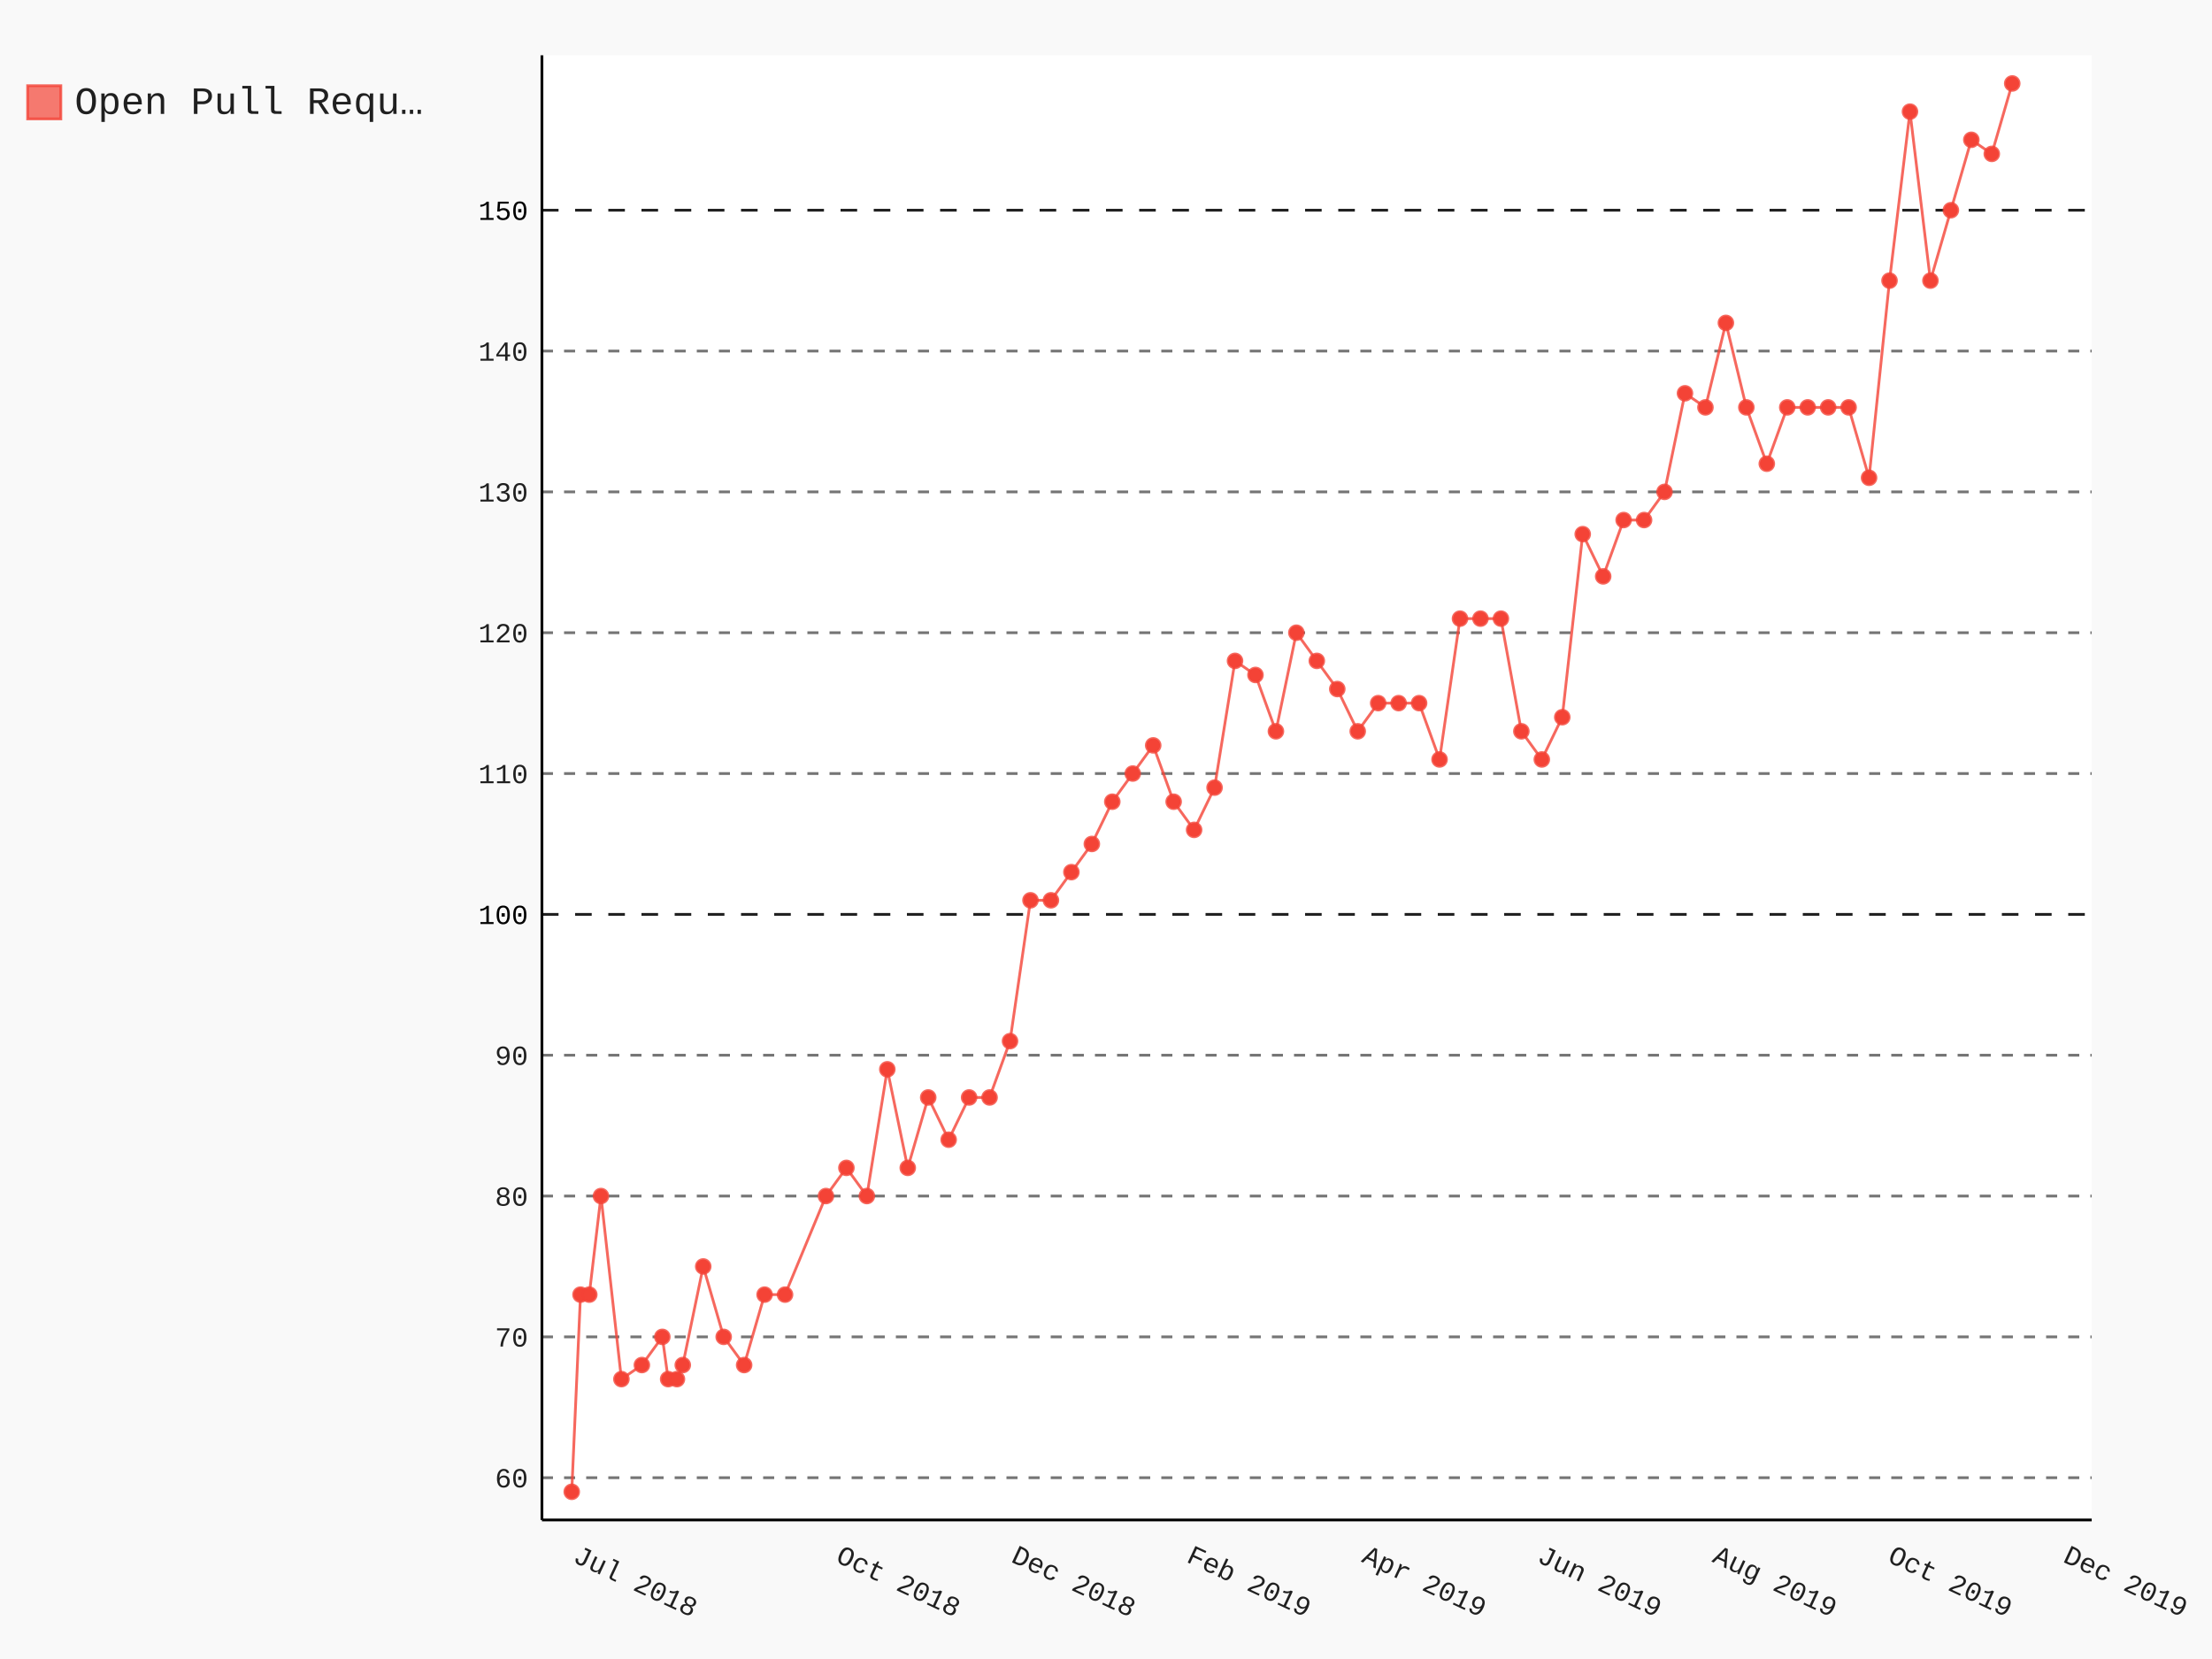
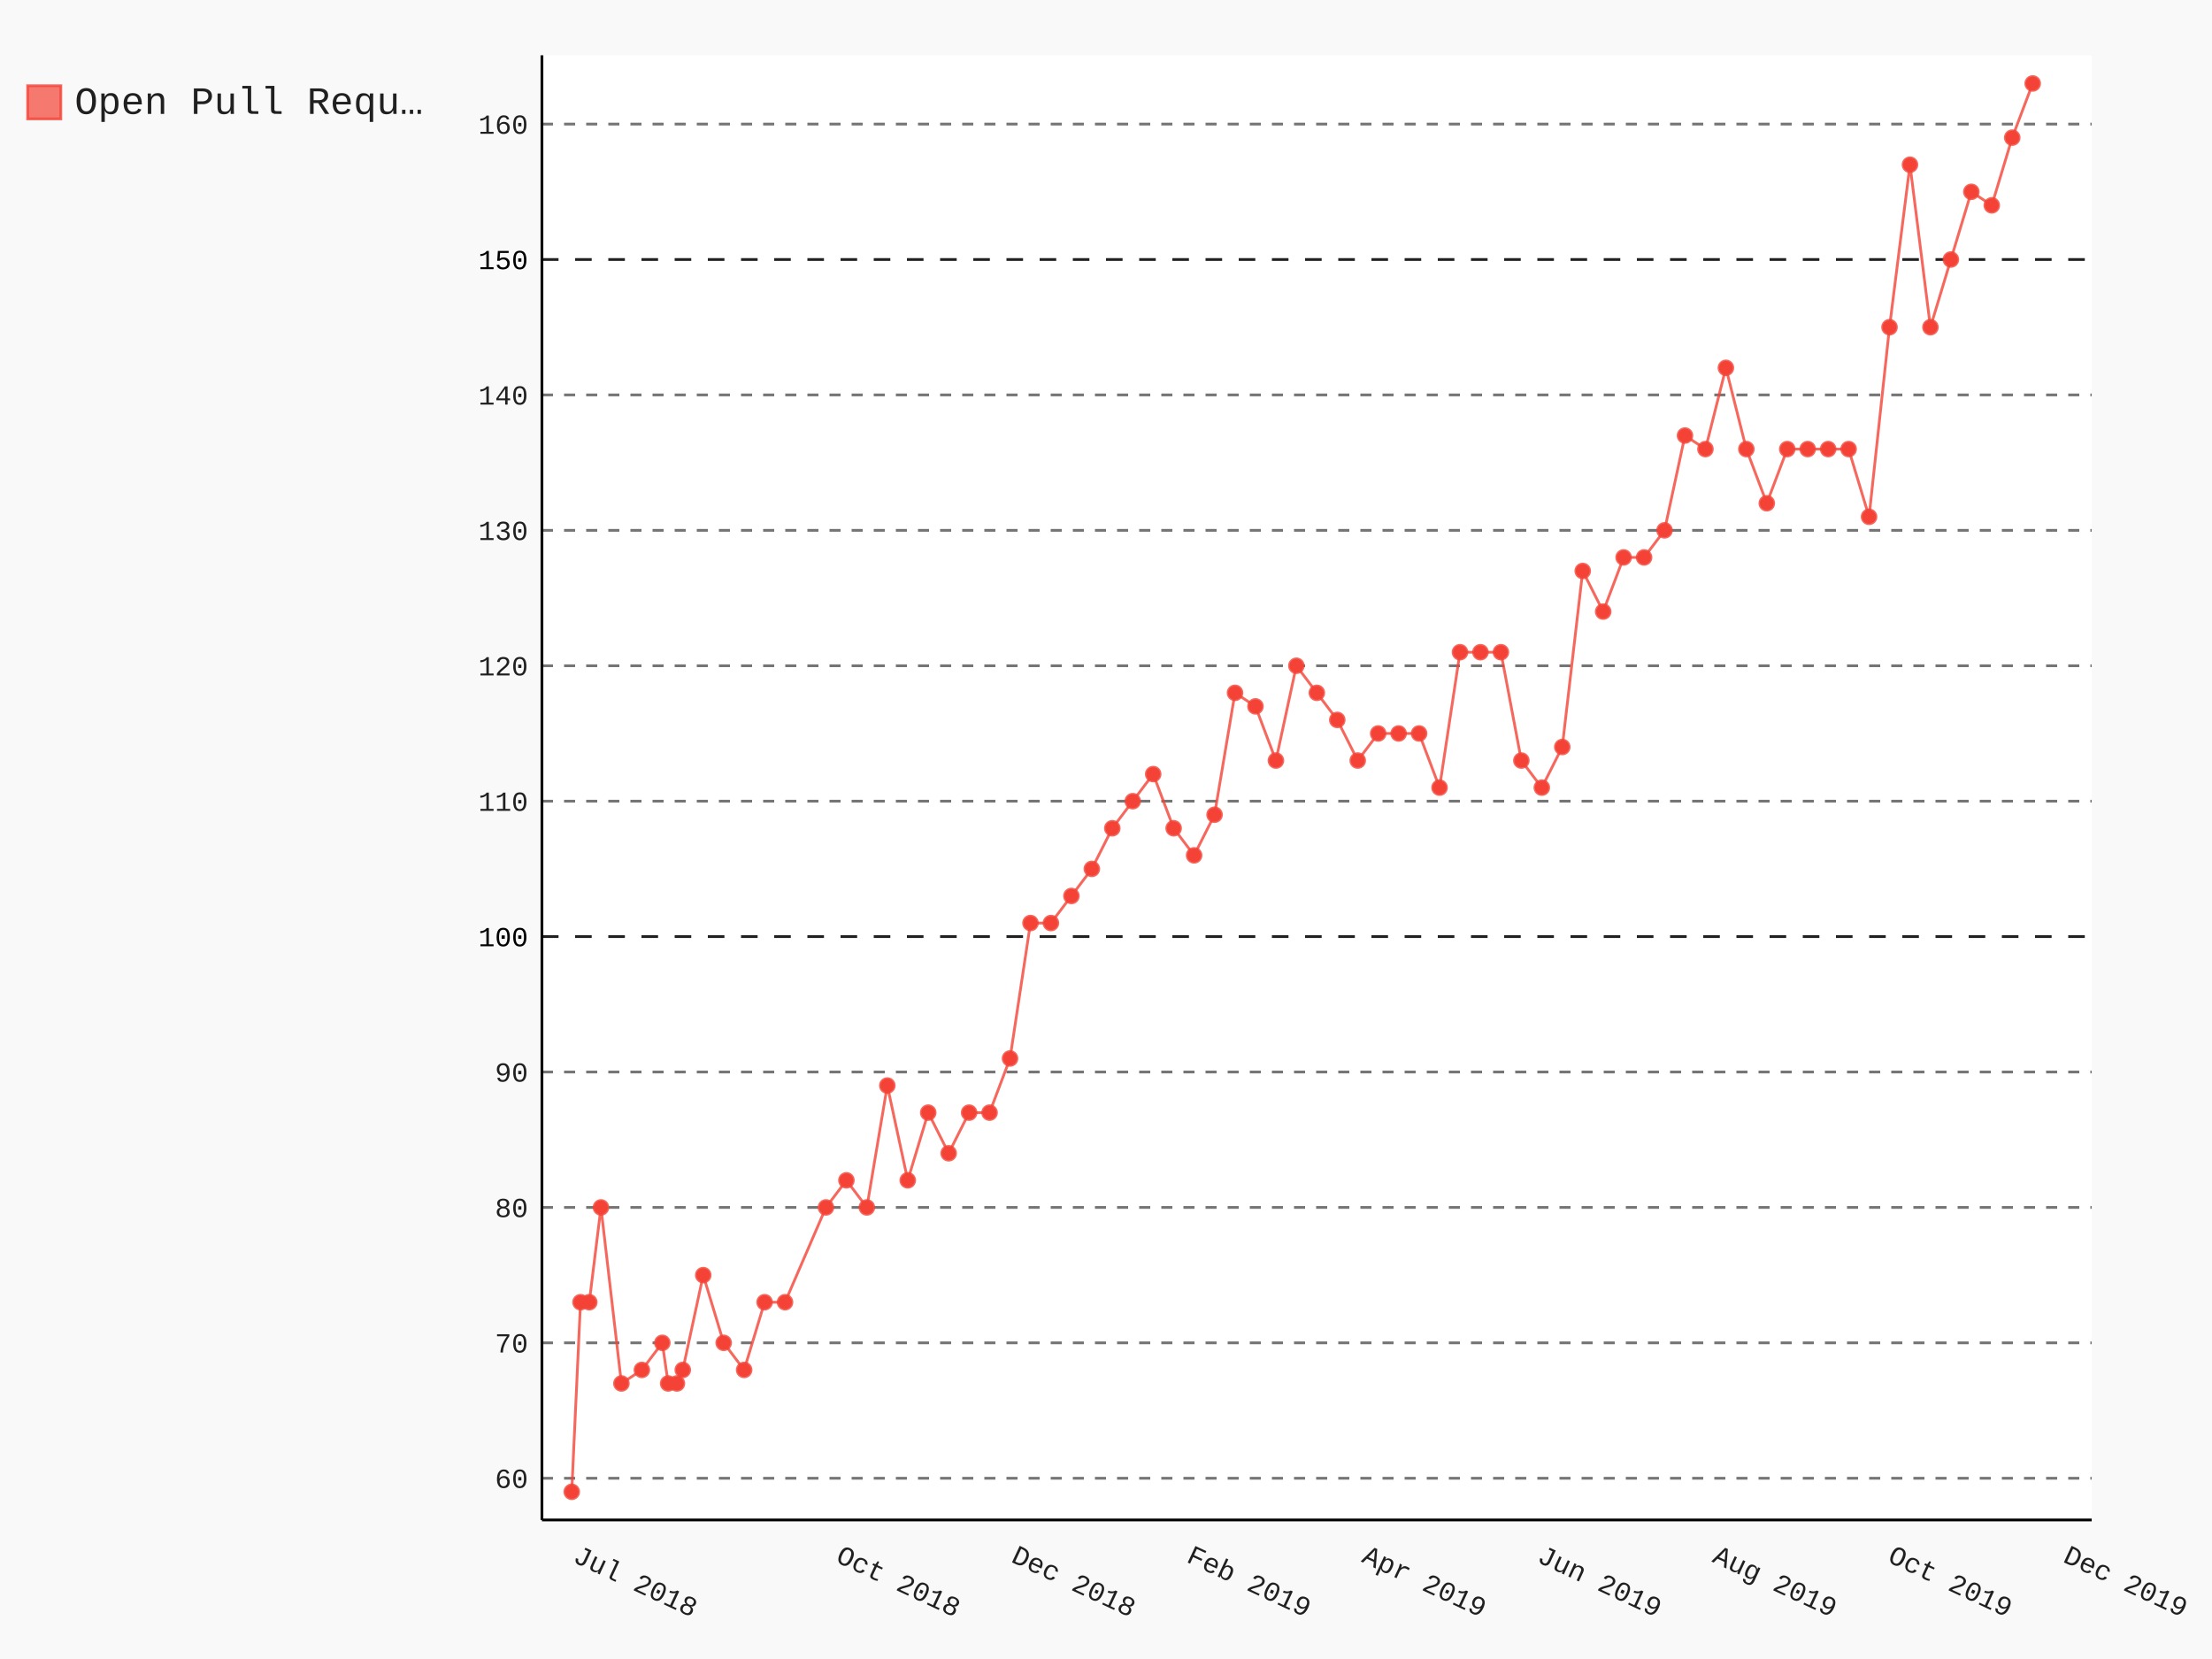
- <svg xmlns="http://www.w3.org/2000/svg" class="pygal-chart" id="chart-c6705ae2-5959-44db-aba3-87ab8fd8b4e7" viewBox="0 0 800 600">
+ <svg xmlns="http://www.w3.org/2000/svg" class="pygal-chart" id="chart-438baf63-edd7-48a7-9567-b67bbd4decd2" viewBox="0 0 800 600">
  <defs>
-     <style type="text/css">#chart-c6705ae2-5959-44db-aba3-87ab8fd8b4e7{-webkit-user-select:none;-webkit-font-smoothing:antialiased;font-family:Consolas,"Liberation Mono",Menlo,Courier,monospace}#chart-c6705ae2-5959-44db-aba3-87ab8fd8b4e7 .title{font-family:Consolas,"Liberation Mono",Menlo,Courier,monospace;font-size:16px}#chart-c6705ae2-5959-44db-aba3-87ab8fd8b4e7 .legends .legend text{font-family:Consolas,"Liberation Mono",Menlo,Courier,monospace;font-size:14px}#chart-c6705ae2-5959-44db-aba3-87ab8fd8b4e7 .axis text{font-family:Consolas,"Liberation Mono",Menlo,Courier,monospace;font-size:10px}#chart-c6705ae2-5959-44db-aba3-87ab8fd8b4e7 .axis text.major{font-family:Consolas,"Liberation Mono",Menlo,Courier,monospace;font-size:10px}#chart-c6705ae2-5959-44db-aba3-87ab8fd8b4e7 .text-overlay text.value{font-family:Consolas,"Liberation Mono",Menlo,Courier,monospace;font-size:16px}#chart-c6705ae2-5959-44db-aba3-87ab8fd8b4e7 .text-overlay text.label{font-family:Consolas,"Liberation Mono",Menlo,Courier,monospace;font-size:10px}#chart-c6705ae2-5959-44db-aba3-87ab8fd8b4e7 .tooltip{font-family:Consolas,"Liberation Mono",Menlo,Courier,monospace;font-size:14px}#chart-c6705ae2-5959-44db-aba3-87ab8fd8b4e7 text.no_data{font-family:Consolas,"Liberation Mono",Menlo,Courier,monospace;font-size:64px}
- #chart-c6705ae2-5959-44db-aba3-87ab8fd8b4e7{background-color:rgba(249,249,249,1)}#chart-c6705ae2-5959-44db-aba3-87ab8fd8b4e7 path,#chart-c6705ae2-5959-44db-aba3-87ab8fd8b4e7 line,#chart-c6705ae2-5959-44db-aba3-87ab8fd8b4e7 rect,#chart-c6705ae2-5959-44db-aba3-87ab8fd8b4e7 circle{-webkit-transition:150ms;-moz-transition:150ms;transition:150ms}#chart-c6705ae2-5959-44db-aba3-87ab8fd8b4e7 .graph &gt; .background{fill:rgba(249,249,249,1)}#chart-c6705ae2-5959-44db-aba3-87ab8fd8b4e7 .plot &gt; .background{fill:rgba(255,255,255,1)}#chart-c6705ae2-5959-44db-aba3-87ab8fd8b4e7 .graph{fill:rgba(0,0,0,.87)}#chart-c6705ae2-5959-44db-aba3-87ab8fd8b4e7 text.no_data{fill:rgba(0,0,0,1)}#chart-c6705ae2-5959-44db-aba3-87ab8fd8b4e7 .title{fill:rgba(0,0,0,1)}#chart-c6705ae2-5959-44db-aba3-87ab8fd8b4e7 .legends .legend text{fill:rgba(0,0,0,.87)}#chart-c6705ae2-5959-44db-aba3-87ab8fd8b4e7 .legends .legend:hover text{fill:rgba(0,0,0,1)}#chart-c6705ae2-5959-44db-aba3-87ab8fd8b4e7 .axis .line{stroke:rgba(0,0,0,1)}#chart-c6705ae2-5959-44db-aba3-87ab8fd8b4e7 .axis .guide.line{stroke:rgba(0,0,0,.54)}#chart-c6705ae2-5959-44db-aba3-87ab8fd8b4e7 .axis .major.line{stroke:rgba(0,0,0,.87)}#chart-c6705ae2-5959-44db-aba3-87ab8fd8b4e7 .axis text.major{fill:rgba(0,0,0,1)}#chart-c6705ae2-5959-44db-aba3-87ab8fd8b4e7 .axis.y .guides:hover .guide.line,#chart-c6705ae2-5959-44db-aba3-87ab8fd8b4e7 .line-graph .axis.x .guides:hover .guide.line,#chart-c6705ae2-5959-44db-aba3-87ab8fd8b4e7 .stackedline-graph .axis.x .guides:hover .guide.line,#chart-c6705ae2-5959-44db-aba3-87ab8fd8b4e7 .xy-graph .axis.x .guides:hover .guide.line{stroke:rgba(0,0,0,1)}#chart-c6705ae2-5959-44db-aba3-87ab8fd8b4e7 .axis .guides:hover text{fill:rgba(0,0,0,1)}#chart-c6705ae2-5959-44db-aba3-87ab8fd8b4e7 .reactive{fill-opacity:.7;stroke-opacity:.8}#chart-c6705ae2-5959-44db-aba3-87ab8fd8b4e7 .ci{stroke:rgba(0,0,0,.87)}#chart-c6705ae2-5959-44db-aba3-87ab8fd8b4e7 .reactive.active,#chart-c6705ae2-5959-44db-aba3-87ab8fd8b4e7 .active .reactive{fill-opacity:.8;stroke-opacity:.9;stroke-width:4}#chart-c6705ae2-5959-44db-aba3-87ab8fd8b4e7 .ci .reactive.active{stroke-width:1.5}#chart-c6705ae2-5959-44db-aba3-87ab8fd8b4e7 .series text{fill:rgba(0,0,0,1)}#chart-c6705ae2-5959-44db-aba3-87ab8fd8b4e7 .tooltip rect{fill:rgba(255,255,255,1);stroke:rgba(0,0,0,1);-webkit-transition:opacity 150ms;-moz-transition:opacity 150ms;transition:opacity 150ms}#chart-c6705ae2-5959-44db-aba3-87ab8fd8b4e7 .tooltip .label{fill:rgba(0,0,0,.87)}#chart-c6705ae2-5959-44db-aba3-87ab8fd8b4e7 .tooltip .label{fill:rgba(0,0,0,.87)}#chart-c6705ae2-5959-44db-aba3-87ab8fd8b4e7 .tooltip .legend{font-size:.8em;fill:rgba(0,0,0,.54)}#chart-c6705ae2-5959-44db-aba3-87ab8fd8b4e7 .tooltip .x_label{font-size:.6em;fill:rgba(0,0,0,1)}#chart-c6705ae2-5959-44db-aba3-87ab8fd8b4e7 .tooltip .xlink{font-size:.5em;text-decoration:underline}#chart-c6705ae2-5959-44db-aba3-87ab8fd8b4e7 .tooltip .value{font-size:1.5em}#chart-c6705ae2-5959-44db-aba3-87ab8fd8b4e7 .bound{font-size:.5em}#chart-c6705ae2-5959-44db-aba3-87ab8fd8b4e7 .max-value{font-size:.75em;fill:rgba(0,0,0,.54)}#chart-c6705ae2-5959-44db-aba3-87ab8fd8b4e7 .map-element{fill:rgba(255,255,255,1);stroke:rgba(0,0,0,.54) !important}#chart-c6705ae2-5959-44db-aba3-87ab8fd8b4e7 .map-element .reactive{fill-opacity:inherit;stroke-opacity:inherit}#chart-c6705ae2-5959-44db-aba3-87ab8fd8b4e7 .color-0,#chart-c6705ae2-5959-44db-aba3-87ab8fd8b4e7 .color-0 a:visited{stroke:#F44336;fill:#F44336}#chart-c6705ae2-5959-44db-aba3-87ab8fd8b4e7 .text-overlay .color-0 text{fill:black}
- #chart-c6705ae2-5959-44db-aba3-87ab8fd8b4e7 text.no_data{text-anchor:middle}#chart-c6705ae2-5959-44db-aba3-87ab8fd8b4e7 .guide.line{fill:none}#chart-c6705ae2-5959-44db-aba3-87ab8fd8b4e7 .centered{text-anchor:middle}#chart-c6705ae2-5959-44db-aba3-87ab8fd8b4e7 .title{text-anchor:middle}#chart-c6705ae2-5959-44db-aba3-87ab8fd8b4e7 .legends .legend text{fill-opacity:1}#chart-c6705ae2-5959-44db-aba3-87ab8fd8b4e7 .axis.x text{text-anchor:middle}#chart-c6705ae2-5959-44db-aba3-87ab8fd8b4e7 .axis.x:not(.web) text[transform]{text-anchor:start}#chart-c6705ae2-5959-44db-aba3-87ab8fd8b4e7 .axis.x:not(.web) text[transform].backwards{text-anchor:end}#chart-c6705ae2-5959-44db-aba3-87ab8fd8b4e7 .axis.y text{text-anchor:end}#chart-c6705ae2-5959-44db-aba3-87ab8fd8b4e7 .axis.y text[transform].backwards{text-anchor:start}#chart-c6705ae2-5959-44db-aba3-87ab8fd8b4e7 .axis.y2 text{text-anchor:start}#chart-c6705ae2-5959-44db-aba3-87ab8fd8b4e7 .axis.y2 text[transform].backwards{text-anchor:end}#chart-c6705ae2-5959-44db-aba3-87ab8fd8b4e7 .axis .guide.line{stroke-dasharray:4,4}#chart-c6705ae2-5959-44db-aba3-87ab8fd8b4e7 .axis .major.guide.line{stroke-dasharray:6,6}#chart-c6705ae2-5959-44db-aba3-87ab8fd8b4e7 .horizontal .axis.y .guide.line,#chart-c6705ae2-5959-44db-aba3-87ab8fd8b4e7 .horizontal .axis.y2 .guide.line,#chart-c6705ae2-5959-44db-aba3-87ab8fd8b4e7 .vertical .axis.x .guide.line{opacity:0}#chart-c6705ae2-5959-44db-aba3-87ab8fd8b4e7 .horizontal .axis.always_show .guide.line,#chart-c6705ae2-5959-44db-aba3-87ab8fd8b4e7 .vertical .axis.always_show .guide.line{opacity:1 !important}#chart-c6705ae2-5959-44db-aba3-87ab8fd8b4e7 .axis.y .guides:hover .guide.line,#chart-c6705ae2-5959-44db-aba3-87ab8fd8b4e7 .axis.y2 .guides:hover .guide.line,#chart-c6705ae2-5959-44db-aba3-87ab8fd8b4e7 .axis.x .guides:hover .guide.line{opacity:1}#chart-c6705ae2-5959-44db-aba3-87ab8fd8b4e7 .axis .guides:hover text{opacity:1}#chart-c6705ae2-5959-44db-aba3-87ab8fd8b4e7 .nofill{fill:none}#chart-c6705ae2-5959-44db-aba3-87ab8fd8b4e7 .subtle-fill{fill-opacity:.2}#chart-c6705ae2-5959-44db-aba3-87ab8fd8b4e7 .dot{stroke-width:1px;fill-opacity:1}#chart-c6705ae2-5959-44db-aba3-87ab8fd8b4e7 .dot.active{stroke-width:5px}#chart-c6705ae2-5959-44db-aba3-87ab8fd8b4e7 .dot.negative{fill:transparent}#chart-c6705ae2-5959-44db-aba3-87ab8fd8b4e7 text,#chart-c6705ae2-5959-44db-aba3-87ab8fd8b4e7 tspan{stroke:none !important}#chart-c6705ae2-5959-44db-aba3-87ab8fd8b4e7 .series text.active{opacity:1}#chart-c6705ae2-5959-44db-aba3-87ab8fd8b4e7 .tooltip rect{fill-opacity:.95;stroke-width:.5}#chart-c6705ae2-5959-44db-aba3-87ab8fd8b4e7 .tooltip text{fill-opacity:1}#chart-c6705ae2-5959-44db-aba3-87ab8fd8b4e7 .showable{visibility:hidden}#chart-c6705ae2-5959-44db-aba3-87ab8fd8b4e7 .showable.shown{visibility:visible}#chart-c6705ae2-5959-44db-aba3-87ab8fd8b4e7 .gauge-background{fill:rgba(229,229,229,1);stroke:none}#chart-c6705ae2-5959-44db-aba3-87ab8fd8b4e7 .bg-lines{stroke:rgba(249,249,249,1);stroke-width:2px}</style>
+     <style type="text/css">#chart-438baf63-edd7-48a7-9567-b67bbd4decd2{-webkit-user-select:none;-webkit-font-smoothing:antialiased;font-family:Consolas,"Liberation Mono",Menlo,Courier,monospace}#chart-438baf63-edd7-48a7-9567-b67bbd4decd2 .title{font-family:Consolas,"Liberation Mono",Menlo,Courier,monospace;font-size:16px}#chart-438baf63-edd7-48a7-9567-b67bbd4decd2 .legends .legend text{font-family:Consolas,"Liberation Mono",Menlo,Courier,monospace;font-size:14px}#chart-438baf63-edd7-48a7-9567-b67bbd4decd2 .axis text{font-family:Consolas,"Liberation Mono",Menlo,Courier,monospace;font-size:10px}#chart-438baf63-edd7-48a7-9567-b67bbd4decd2 .axis text.major{font-family:Consolas,"Liberation Mono",Menlo,Courier,monospace;font-size:10px}#chart-438baf63-edd7-48a7-9567-b67bbd4decd2 .text-overlay text.value{font-family:Consolas,"Liberation Mono",Menlo,Courier,monospace;font-size:16px}#chart-438baf63-edd7-48a7-9567-b67bbd4decd2 .text-overlay text.label{font-family:Consolas,"Liberation Mono",Menlo,Courier,monospace;font-size:10px}#chart-438baf63-edd7-48a7-9567-b67bbd4decd2 .tooltip{font-family:Consolas,"Liberation Mono",Menlo,Courier,monospace;font-size:14px}#chart-438baf63-edd7-48a7-9567-b67bbd4decd2 text.no_data{font-family:Consolas,"Liberation Mono",Menlo,Courier,monospace;font-size:64px}
+ #chart-438baf63-edd7-48a7-9567-b67bbd4decd2{background-color:rgba(249,249,249,1)}#chart-438baf63-edd7-48a7-9567-b67bbd4decd2 path,#chart-438baf63-edd7-48a7-9567-b67bbd4decd2 line,#chart-438baf63-edd7-48a7-9567-b67bbd4decd2 rect,#chart-438baf63-edd7-48a7-9567-b67bbd4decd2 circle{-webkit-transition:150ms;-moz-transition:150ms;transition:150ms}#chart-438baf63-edd7-48a7-9567-b67bbd4decd2 .graph &gt; .background{fill:rgba(249,249,249,1)}#chart-438baf63-edd7-48a7-9567-b67bbd4decd2 .plot &gt; .background{fill:rgba(255,255,255,1)}#chart-438baf63-edd7-48a7-9567-b67bbd4decd2 .graph{fill:rgba(0,0,0,.87)}#chart-438baf63-edd7-48a7-9567-b67bbd4decd2 text.no_data{fill:rgba(0,0,0,1)}#chart-438baf63-edd7-48a7-9567-b67bbd4decd2 .title{fill:rgba(0,0,0,1)}#chart-438baf63-edd7-48a7-9567-b67bbd4decd2 .legends .legend text{fill:rgba(0,0,0,.87)}#chart-438baf63-edd7-48a7-9567-b67bbd4decd2 .legends .legend:hover text{fill:rgba(0,0,0,1)}#chart-438baf63-edd7-48a7-9567-b67bbd4decd2 .axis .line{stroke:rgba(0,0,0,1)}#chart-438baf63-edd7-48a7-9567-b67bbd4decd2 .axis .guide.line{stroke:rgba(0,0,0,.54)}#chart-438baf63-edd7-48a7-9567-b67bbd4decd2 .axis .major.line{stroke:rgba(0,0,0,.87)}#chart-438baf63-edd7-48a7-9567-b67bbd4decd2 .axis text.major{fill:rgba(0,0,0,1)}#chart-438baf63-edd7-48a7-9567-b67bbd4decd2 .axis.y .guides:hover .guide.line,#chart-438baf63-edd7-48a7-9567-b67bbd4decd2 .line-graph .axis.x .guides:hover .guide.line,#chart-438baf63-edd7-48a7-9567-b67bbd4decd2 .stackedline-graph .axis.x .guides:hover .guide.line,#chart-438baf63-edd7-48a7-9567-b67bbd4decd2 .xy-graph .axis.x .guides:hover .guide.line{stroke:rgba(0,0,0,1)}#chart-438baf63-edd7-48a7-9567-b67bbd4decd2 .axis .guides:hover text{fill:rgba(0,0,0,1)}#chart-438baf63-edd7-48a7-9567-b67bbd4decd2 .reactive{fill-opacity:.7;stroke-opacity:.8}#chart-438baf63-edd7-48a7-9567-b67bbd4decd2 .ci{stroke:rgba(0,0,0,.87)}#chart-438baf63-edd7-48a7-9567-b67bbd4decd2 .reactive.active,#chart-438baf63-edd7-48a7-9567-b67bbd4decd2 .active .reactive{fill-opacity:.8;stroke-opacity:.9;stroke-width:4}#chart-438baf63-edd7-48a7-9567-b67bbd4decd2 .ci .reactive.active{stroke-width:1.5}#chart-438baf63-edd7-48a7-9567-b67bbd4decd2 .series text{fill:rgba(0,0,0,1)}#chart-438baf63-edd7-48a7-9567-b67bbd4decd2 .tooltip rect{fill:rgba(255,255,255,1);stroke:rgba(0,0,0,1);-webkit-transition:opacity 150ms;-moz-transition:opacity 150ms;transition:opacity 150ms}#chart-438baf63-edd7-48a7-9567-b67bbd4decd2 .tooltip .label{fill:rgba(0,0,0,.87)}#chart-438baf63-edd7-48a7-9567-b67bbd4decd2 .tooltip .label{fill:rgba(0,0,0,.87)}#chart-438baf63-edd7-48a7-9567-b67bbd4decd2 .tooltip .legend{font-size:.8em;fill:rgba(0,0,0,.54)}#chart-438baf63-edd7-48a7-9567-b67bbd4decd2 .tooltip .x_label{font-size:.6em;fill:rgba(0,0,0,1)}#chart-438baf63-edd7-48a7-9567-b67bbd4decd2 .tooltip .xlink{font-size:.5em;text-decoration:underline}#chart-438baf63-edd7-48a7-9567-b67bbd4decd2 .tooltip .value{font-size:1.5em}#chart-438baf63-edd7-48a7-9567-b67bbd4decd2 .bound{font-size:.5em}#chart-438baf63-edd7-48a7-9567-b67bbd4decd2 .max-value{font-size:.75em;fill:rgba(0,0,0,.54)}#chart-438baf63-edd7-48a7-9567-b67bbd4decd2 .map-element{fill:rgba(255,255,255,1);stroke:rgba(0,0,0,.54) !important}#chart-438baf63-edd7-48a7-9567-b67bbd4decd2 .map-element .reactive{fill-opacity:inherit;stroke-opacity:inherit}#chart-438baf63-edd7-48a7-9567-b67bbd4decd2 .color-0,#chart-438baf63-edd7-48a7-9567-b67bbd4decd2 .color-0 a:visited{stroke:#F44336;fill:#F44336}#chart-438baf63-edd7-48a7-9567-b67bbd4decd2 .text-overlay .color-0 text{fill:black}
+ #chart-438baf63-edd7-48a7-9567-b67bbd4decd2 text.no_data{text-anchor:middle}#chart-438baf63-edd7-48a7-9567-b67bbd4decd2 .guide.line{fill:none}#chart-438baf63-edd7-48a7-9567-b67bbd4decd2 .centered{text-anchor:middle}#chart-438baf63-edd7-48a7-9567-b67bbd4decd2 .title{text-anchor:middle}#chart-438baf63-edd7-48a7-9567-b67bbd4decd2 .legends .legend text{fill-opacity:1}#chart-438baf63-edd7-48a7-9567-b67bbd4decd2 .axis.x text{text-anchor:middle}#chart-438baf63-edd7-48a7-9567-b67bbd4decd2 .axis.x:not(.web) text[transform]{text-anchor:start}#chart-438baf63-edd7-48a7-9567-b67bbd4decd2 .axis.x:not(.web) text[transform].backwards{text-anchor:end}#chart-438baf63-edd7-48a7-9567-b67bbd4decd2 .axis.y text{text-anchor:end}#chart-438baf63-edd7-48a7-9567-b67bbd4decd2 .axis.y text[transform].backwards{text-anchor:start}#chart-438baf63-edd7-48a7-9567-b67bbd4decd2 .axis.y2 text{text-anchor:start}#chart-438baf63-edd7-48a7-9567-b67bbd4decd2 .axis.y2 text[transform].backwards{text-anchor:end}#chart-438baf63-edd7-48a7-9567-b67bbd4decd2 .axis .guide.line{stroke-dasharray:4,4}#chart-438baf63-edd7-48a7-9567-b67bbd4decd2 .axis .major.guide.line{stroke-dasharray:6,6}#chart-438baf63-edd7-48a7-9567-b67bbd4decd2 .horizontal .axis.y .guide.line,#chart-438baf63-edd7-48a7-9567-b67bbd4decd2 .horizontal .axis.y2 .guide.line,#chart-438baf63-edd7-48a7-9567-b67bbd4decd2 .vertical .axis.x .guide.line{opacity:0}#chart-438baf63-edd7-48a7-9567-b67bbd4decd2 .horizontal .axis.always_show .guide.line,#chart-438baf63-edd7-48a7-9567-b67bbd4decd2 .vertical .axis.always_show .guide.line{opacity:1 !important}#chart-438baf63-edd7-48a7-9567-b67bbd4decd2 .axis.y .guides:hover .guide.line,#chart-438baf63-edd7-48a7-9567-b67bbd4decd2 .axis.y2 .guides:hover .guide.line,#chart-438baf63-edd7-48a7-9567-b67bbd4decd2 .axis.x .guides:hover .guide.line{opacity:1}#chart-438baf63-edd7-48a7-9567-b67bbd4decd2 .axis .guides:hover text{opacity:1}#chart-438baf63-edd7-48a7-9567-b67bbd4decd2 .nofill{fill:none}#chart-438baf63-edd7-48a7-9567-b67bbd4decd2 .subtle-fill{fill-opacity:.2}#chart-438baf63-edd7-48a7-9567-b67bbd4decd2 .dot{stroke-width:1px;fill-opacity:1}#chart-438baf63-edd7-48a7-9567-b67bbd4decd2 .dot.active{stroke-width:5px}#chart-438baf63-edd7-48a7-9567-b67bbd4decd2 .dot.negative{fill:transparent}#chart-438baf63-edd7-48a7-9567-b67bbd4decd2 text,#chart-438baf63-edd7-48a7-9567-b67bbd4decd2 tspan{stroke:none !important}#chart-438baf63-edd7-48a7-9567-b67bbd4decd2 .series text.active{opacity:1}#chart-438baf63-edd7-48a7-9567-b67bbd4decd2 .tooltip rect{fill-opacity:.95;stroke-width:.5}#chart-438baf63-edd7-48a7-9567-b67bbd4decd2 .tooltip text{fill-opacity:1}#chart-438baf63-edd7-48a7-9567-b67bbd4decd2 .showable{visibility:hidden}#chart-438baf63-edd7-48a7-9567-b67bbd4decd2 .showable.shown{visibility:visible}#chart-438baf63-edd7-48a7-9567-b67bbd4decd2 .gauge-background{fill:rgba(229,229,229,1);stroke:none}#chart-438baf63-edd7-48a7-9567-b67bbd4decd2 .bg-lines{stroke:rgba(249,249,249,1);stroke-width:2px}</style>
  </defs>
  <g class="graph datetimeline-graph vertical">
    <rect class="background" height="600" width="800" x="0" y="0" />
    <g class="plot" transform="translate(196, 20)">
      <rect class="background" height="529.714" width="560.497" x="0" y="0" />
      <g class="axis y always_show">
        <path class="line" d="M0 529.714 h560.497" />
        <g class="guides">
-           <path class="guide line" d="M0 514.434 h560.497" />
-           <text class="" x="-5" y="517.934">60</text>
-         </g>
-         <g class="guides">
-           <path class="guide line" d="M0 463.5 h560.497" />
-           <text class="" x="-5" y="467">70</text>
-         </g>
-         <g class="guides">
-           <path class="guide line" d="M0 412.566 h560.497" />
-           <text class="" x="-5" y="416.066">80</text>
-         </g>
-         <g class="guides">
-           <path class="guide line" d="M0 361.632 h560.497" />
-           <text class="" x="-5" y="365.132">90</text>
-         </g>
-         <g class="guides">
-           <path class="major guide line" d="M0 310.698 h560.497" />
-           <text class="major" x="-5" y="314.198">100</text>
-         </g>
-         <g class="guides">
-           <path class="guide line" d="M0 259.764 h560.497" />
-           <text class="" x="-5" y="263.264">110</text>
-         </g>
-         <g class="guides">
-           <path class="guide line" d="M0 208.83 h560.497" />
-           <text class="" x="-5" y="212.33">120</text>
-         </g>
-         <g class="guides">
-           <path class="guide line" d="M0 157.896 h560.497" />
-           <text class="" x="-5" y="161.396">130</text>
-         </g>
-         <g class="guides">
-           <path class="guide line" d="M0 106.962 h560.497" />
-           <text class="" x="-5" y="110.462">140</text>
-         </g>
-         <g class="guides">
-           <path class="major guide line" d="M0 56.027 h560.497" />
-           <text class="major" x="-5" y="59.527">150</text>
+           <path class="guide line" d="M0 514.63 h560.497" />
+           <text class="" x="-5" y="518.13">60</text>
+         </g>
+         <g class="guides">
+           <path class="guide line" d="M0 465.655 h560.497" />
+           <text class="" x="-5" y="469.155">70</text>
+         </g>
+         <g class="guides">
+           <path class="guide line" d="M0 416.68 h560.497" />
+           <text class="" x="-5" y="420.18">80</text>
+         </g>
+         <g class="guides">
+           <path class="guide line" d="M0 367.705 h560.497" />
+           <text class="" x="-5" y="371.205">90</text>
+         </g>
+         <g class="guides">
+           <path class="major guide line" d="M0 318.73 h560.497" />
+           <text class="major" x="-5" y="322.23">100</text>
+         </g>
+         <g class="guides">
+           <path class="guide line" d="M0 269.755 h560.497" />
+           <text class="" x="-5" y="273.255">110</text>
+         </g>
+         <g class="guides">
+           <path class="guide line" d="M0 220.78 h560.497" />
+           <text class="" x="-5" y="224.28">120</text>
+         </g>
+         <g class="guides">
+           <path class="guide line" d="M0 171.805 h560.497" />
+           <text class="" x="-5" y="175.305">130</text>
+         </g>
+         <g class="guides">
+           <path class="guide line" d="M0 122.829 h560.497" />
+           <text class="" x="-5" y="126.329">140</text>
+         </g>
+         <g class="guides">
+           <path class="major guide line" d="M0 73.854 h560.497" />
+           <text class="major" x="-5" y="77.354">150</text>
+         </g>
+         <g class="guides">
+           <path class="guide line" d="M0 24.879 h560.497" />
+           <text class="" x="-5" y="28.379">160</text>
        </g>
      </g>
      <g class="axis x">
        <path class="line" d="M0 0 v529.714" />
        <g class="guides">
          <path class="guide line" d="M10.779 0 v529.714" />
          <text class="" transform="rotate(25 10.77879 544.7143)" x="10.779" y="544.714">Jul 2018</text>
        </g>
        <g class="guides">
          <path class="guide line" d="M105.886 0 v529.714" />
          <text class="" transform="rotate(25 105.8858 544.7143)" x="105.886" y="544.714">Oct 2018</text>
        </g>
        <g class="guides">
          <path class="guide line" d="M169.29 0 v529.714" />
          <text class="" transform="rotate(25 169.2905 544.7143)" x="169.29" y="544.714">Dec 2018</text>
        </g>
        <g class="guides">
          <path class="guide line" d="M232.695 0 v529.714" />
          <text class="" transform="rotate(25 232.6951 544.7143)" x="232.695" y="544.714">Feb 2019</text>
        </g>
        <g class="guides">
          <path class="guide line" d="M296.1 0 v529.714" />
          <text class="" transform="rotate(25 296.0998 544.7143)" x="296.1" y="544.714">Apr 2019</text>
        </g>
        <g class="guides">
          <path class="guide line" d="M359.504 0 v529.714" />
          <text class="" transform="rotate(25 359.5044 544.7143)" x="359.504" y="544.714">Jun 2019</text>
        </g>
        <g class="guides">
          <path class="guide line" d="M422.909 0 v529.714" />
          <text class="" transform="rotate(25 422.9091 544.7143)" x="422.909" y="544.714">Aug 2019</text>
        </g>
        <g class="guides">
          <path class="guide line" d="M486.314 0 v529.714" />
          <text class="" transform="rotate(25 486.3138 544.7143)" x="486.314" y="544.714">Oct 2019</text>
        </g>
        <g class="guides">
          <path class="guide line" d="M549.718 0 v529.714" />
          <text class="" transform="rotate(25 549.7184 544.7143)" x="549.718" y="544.714">Dec 2019</text>
        </g>
      </g>
      <g class="series serie-0 color-0">
-         <path class="line reactive nofill" d="M10.779 519.528 L13.949 448.22 17.119 448.22 21.346 412.566 28.743 478.78 36.141 473.687 43.538 463.5 45.651 478.78 48.822 478.78 50.935 473.687 58.332 438.033 65.73 463.5 73.127 473.687 80.524 448.22 87.921 448.22 102.716 412.566 110.113 402.379 117.51 412.566 124.907 366.725 132.304 402.379 139.702 376.912 147.099 392.192 154.496 376.912 161.893 376.912 169.29 356.538 176.688 305.604 184.085 305.604 191.482 295.418 198.879 285.231 206.277 269.951 213.674 259.764 221.071 249.577 228.468 269.951 235.865 280.137 243.263 264.857 250.66 219.016 258.057 224.11 265.454 244.484 272.851 208.83 280.249 219.016 287.646 229.203 295.043 244.484 302.44 234.297 309.837 234.297 317.235 234.297 324.632 254.67 332.029 203.736 339.426 203.736 346.824 203.736 354.221 244.484 361.618 254.67 369.015 239.39 376.412 173.176 383.81 188.456 391.207 168.082 398.604 168.082 406.001 157.896 413.398 122.242 420.796 127.335 428.193 96.775 435.59 127.335 442.987 147.709 450.384 127.335 457.782 127.335 465.179 127.335 472.576 127.335 479.973 152.802 487.371 81.495 494.768 20.374 502.165 81.495 509.562 56.027 516.959 30.56 524.357 35.654 531.754 10.187" />
+         <path class="line reactive nofill" d="M10.779 519.528 L13.949 450.962 17.119 450.962 21.346 416.68 28.743 480.347 36.141 475.45 43.538 465.655 45.651 480.347 48.822 480.347 50.935 475.45 58.332 441.167 65.73 465.655 73.127 475.45 80.524 450.962 87.921 450.962 102.716 416.68 110.113 406.885 117.51 416.68 124.907 372.602 132.304 406.885 139.702 382.397 147.099 397.09 154.496 382.397 161.893 382.397 169.29 362.807 176.688 313.832 184.085 313.832 191.482 304.037 198.879 294.242 206.277 279.55 213.674 269.755 221.071 259.96 228.468 279.55 235.865 289.345 243.263 274.652 250.66 230.575 258.057 235.472 265.454 255.062 272.851 220.78 280.249 230.575 287.646 240.37 295.043 255.062 302.44 245.267 309.837 245.267 317.235 245.267 324.632 264.857 332.029 215.882 339.426 215.882 346.824 215.882 354.221 255.062 361.618 264.857 369.015 250.165 376.412 186.497 383.81 201.19 391.207 181.6 398.604 181.6 406.001 171.805 413.398 137.522 420.796 142.419 428.193 113.034 435.59 142.419 442.987 162.01 450.384 142.419 457.782 142.419 465.179 142.419 472.576 142.419 479.973 166.907 487.371 98.342 494.768 39.572 502.165 98.342 509.562 73.854 516.959 49.367 524.357 54.264 531.754 29.777 539.151 10.187" />
      </g>
    </g>
    <g class="titles" />
    <g class="plot overlay" transform="translate(196, 20)">
      <g class="series serie-0 color-0">
        <g class="dots">
          <circle class="dot reactive tooltip-trigger" cx="10.779" cy="519.528" r="2.5" />
        </g>
        <g class="dots">
-           <circle class="dot reactive tooltip-trigger" cx="13.949" cy="448.22" r="2.5" />
-         </g>
-         <g class="dots">
-           <circle class="dot reactive tooltip-trigger" cx="17.119" cy="448.22" r="2.5" />
-         </g>
-         <g class="dots">
-           <circle class="dot reactive tooltip-trigger" cx="21.346" cy="412.566" r="2.5" />
-         </g>
-         <g class="dots">
-           <circle class="dot reactive tooltip-trigger" cx="28.743" cy="478.78" r="2.5" />
-         </g>
-         <g class="dots">
-           <circle class="dot reactive tooltip-trigger" cx="36.141" cy="473.687" r="2.5" />
-         </g>
-         <g class="dots">
-           <circle class="dot reactive tooltip-trigger" cx="43.538" cy="463.5" r="2.5" />
-         </g>
-         <g class="dots">
-           <circle class="dot reactive tooltip-trigger" cx="45.651" cy="478.78" r="2.5" />
-         </g>
-         <g class="dots">
-           <circle class="dot reactive tooltip-trigger" cx="48.822" cy="478.78" r="2.5" />
-         </g>
-         <g class="dots">
-           <circle class="dot reactive tooltip-trigger" cx="50.935" cy="473.687" r="2.5" />
-         </g>
-         <g class="dots">
-           <circle class="dot reactive tooltip-trigger" cx="58.332" cy="438.033" r="2.5" />
-         </g>
-         <g class="dots">
-           <circle class="dot reactive tooltip-trigger" cx="65.73" cy="463.5" r="2.5" />
-         </g>
-         <g class="dots">
-           <circle class="dot reactive tooltip-trigger" cx="73.127" cy="473.687" r="2.5" />
-         </g>
-         <g class="dots">
-           <circle class="dot reactive tooltip-trigger" cx="80.524" cy="448.22" r="2.5" />
-         </g>
-         <g class="dots">
-           <circle class="dot reactive tooltip-trigger" cx="87.921" cy="448.22" r="2.5" />
-         </g>
-         <g class="dots">
-           <circle class="dot reactive tooltip-trigger" cx="102.716" cy="412.566" r="2.5" />
-         </g>
-         <g class="dots">
-           <circle class="dot reactive tooltip-trigger" cx="110.113" cy="402.379" r="2.5" />
-         </g>
-         <g class="dots">
-           <circle class="dot reactive tooltip-trigger" cx="117.51" cy="412.566" r="2.5" />
-         </g>
-         <g class="dots">
-           <circle class="dot reactive tooltip-trigger" cx="124.907" cy="366.725" r="2.5" />
-         </g>
-         <g class="dots">
-           <circle class="dot reactive tooltip-trigger" cx="132.304" cy="402.379" r="2.5" />
-         </g>
-         <g class="dots">
-           <circle class="dot reactive tooltip-trigger" cx="139.702" cy="376.912" r="2.5" />
-         </g>
-         <g class="dots">
-           <circle class="dot reactive tooltip-trigger" cx="147.099" cy="392.192" r="2.5" />
-         </g>
-         <g class="dots">
-           <circle class="dot reactive tooltip-trigger" cx="154.496" cy="376.912" r="2.5" />
-         </g>
-         <g class="dots">
-           <circle class="dot reactive tooltip-trigger" cx="161.893" cy="376.912" r="2.5" />
-         </g>
-         <g class="dots">
-           <circle class="dot reactive tooltip-trigger" cx="169.29" cy="356.538" r="2.5" />
-         </g>
-         <g class="dots">
-           <circle class="dot reactive tooltip-trigger" cx="176.688" cy="305.604" r="2.5" />
-         </g>
-         <g class="dots">
-           <circle class="dot reactive tooltip-trigger" cx="184.085" cy="305.604" r="2.5" />
-         </g>
-         <g class="dots">
-           <circle class="dot reactive tooltip-trigger" cx="191.482" cy="295.418" r="2.5" />
-         </g>
-         <g class="dots">
-           <circle class="dot reactive tooltip-trigger" cx="198.879" cy="285.231" r="2.5" />
-         </g>
-         <g class="dots">
-           <circle class="dot reactive tooltip-trigger" cx="206.277" cy="269.951" r="2.5" />
-         </g>
-         <g class="dots">
-           <circle class="dot reactive tooltip-trigger" cx="213.674" cy="259.764" r="2.5" />
-         </g>
-         <g class="dots">
-           <circle class="dot reactive tooltip-trigger" cx="221.071" cy="249.577" r="2.5" />
-         </g>
-         <g class="dots">
-           <circle class="dot reactive tooltip-trigger" cx="228.468" cy="269.951" r="2.5" />
-         </g>
-         <g class="dots">
-           <circle class="dot reactive tooltip-trigger" cx="235.865" cy="280.137" r="2.5" />
-         </g>
-         <g class="dots">
-           <circle class="dot reactive tooltip-trigger" cx="243.263" cy="264.857" r="2.5" />
-         </g>
-         <g class="dots">
-           <circle class="dot reactive tooltip-trigger" cx="250.66" cy="219.016" r="2.5" />
-         </g>
-         <g class="dots">
-           <circle class="dot reactive tooltip-trigger" cx="258.057" cy="224.11" r="2.5" />
-         </g>
-         <g class="dots">
-           <circle class="dot reactive tooltip-trigger" cx="265.454" cy="244.484" r="2.5" />
-         </g>
-         <g class="dots">
-           <circle class="dot reactive tooltip-trigger" cx="272.851" cy="208.83" r="2.5" />
-         </g>
-         <g class="dots">
-           <circle class="dot reactive tooltip-trigger" cx="280.249" cy="219.016" r="2.5" />
-         </g>
-         <g class="dots">
-           <circle class="dot reactive tooltip-trigger" cx="287.646" cy="229.203" r="2.5" />
-         </g>
-         <g class="dots">
-           <circle class="dot reactive tooltip-trigger" cx="295.043" cy="244.484" r="2.5" />
-         </g>
-         <g class="dots">
-           <circle class="dot reactive tooltip-trigger" cx="302.44" cy="234.297" r="2.5" />
-         </g>
-         <g class="dots">
-           <circle class="dot reactive tooltip-trigger" cx="309.837" cy="234.297" r="2.5" />
-         </g>
-         <g class="dots">
-           <circle class="dot reactive tooltip-trigger" cx="317.235" cy="234.297" r="2.5" />
-         </g>
-         <g class="dots">
-           <circle class="dot reactive tooltip-trigger" cx="324.632" cy="254.67" r="2.5" />
-         </g>
-         <g class="dots">
-           <circle class="dot reactive tooltip-trigger" cx="332.029" cy="203.736" r="2.5" />
-         </g>
-         <g class="dots">
-           <circle class="dot reactive tooltip-trigger" cx="339.426" cy="203.736" r="2.5" />
-         </g>
-         <g class="dots">
-           <circle class="dot reactive tooltip-trigger" cx="346.824" cy="203.736" r="2.5" />
-         </g>
-         <g class="dots">
-           <circle class="dot reactive tooltip-trigger" cx="354.221" cy="244.484" r="2.5" />
-         </g>
-         <g class="dots">
-           <circle class="dot reactive tooltip-trigger" cx="361.618" cy="254.67" r="2.5" />
-         </g>
-         <g class="dots">
-           <circle class="dot reactive tooltip-trigger" cx="369.015" cy="239.39" r="2.5" />
-         </g>
-         <g class="dots">
-           <circle class="dot reactive tooltip-trigger" cx="376.412" cy="173.176" r="2.5" />
-         </g>
-         <g class="dots">
-           <circle class="dot reactive tooltip-trigger" cx="383.81" cy="188.456" r="2.5" />
-         </g>
-         <g class="dots">
-           <circle class="dot reactive tooltip-trigger" cx="391.207" cy="168.082" r="2.5" />
-         </g>
-         <g class="dots">
-           <circle class="dot reactive tooltip-trigger" cx="398.604" cy="168.082" r="2.5" />
-         </g>
-         <g class="dots">
-           <circle class="dot reactive tooltip-trigger" cx="406.001" cy="157.896" r="2.5" />
-         </g>
-         <g class="dots">
-           <circle class="dot reactive tooltip-trigger" cx="413.398" cy="122.242" r="2.5" />
-         </g>
-         <g class="dots">
-           <circle class="dot reactive tooltip-trigger" cx="420.796" cy="127.335" r="2.5" />
-         </g>
-         <g class="dots">
-           <circle class="dot reactive tooltip-trigger" cx="428.193" cy="96.775" r="2.5" />
-         </g>
-         <g class="dots">
-           <circle class="dot reactive tooltip-trigger" cx="435.59" cy="127.335" r="2.5" />
-         </g>
-         <g class="dots">
-           <circle class="dot reactive tooltip-trigger" cx="442.987" cy="147.709" r="2.5" />
-         </g>
-         <g class="dots">
-           <circle class="dot reactive tooltip-trigger" cx="450.384" cy="127.335" r="2.5" />
-         </g>
-         <g class="dots">
-           <circle class="dot reactive tooltip-trigger" cx="457.782" cy="127.335" r="2.5" />
-         </g>
-         <g class="dots">
-           <circle class="dot reactive tooltip-trigger" cx="465.179" cy="127.335" r="2.5" />
-         </g>
-         <g class="dots">
-           <circle class="dot reactive tooltip-trigger" cx="472.576" cy="127.335" r="2.5" />
-         </g>
-         <g class="dots">
-           <circle class="dot reactive tooltip-trigger" cx="479.973" cy="152.802" r="2.5" />
-         </g>
-         <g class="dots">
-           <circle class="dot reactive tooltip-trigger" cx="487.371" cy="81.495" r="2.5" />
-         </g>
-         <g class="dots">
-           <circle class="dot reactive tooltip-trigger" cx="494.768" cy="20.374" r="2.5" />
-         </g>
-         <g class="dots">
-           <circle class="dot reactive tooltip-trigger" cx="502.165" cy="81.495" r="2.5" />
-         </g>
-         <g class="dots">
-           <circle class="dot reactive tooltip-trigger" cx="509.562" cy="56.027" r="2.5" />
-         </g>
-         <g class="dots">
-           <circle class="dot reactive tooltip-trigger" cx="516.959" cy="30.56" r="2.5" />
-         </g>
-         <g class="dots">
-           <circle class="dot reactive tooltip-trigger" cx="524.357" cy="35.654" r="2.5" />
-         </g>
-         <g class="dots">
-           <circle class="dot reactive tooltip-trigger" cx="531.754" cy="10.187" r="2.5" />
+           <circle class="dot reactive tooltip-trigger" cx="13.949" cy="450.962" r="2.5" />
+         </g>
+         <g class="dots">
+           <circle class="dot reactive tooltip-trigger" cx="17.119" cy="450.962" r="2.5" />
+         </g>
+         <g class="dots">
+           <circle class="dot reactive tooltip-trigger" cx="21.346" cy="416.68" r="2.5" />
+         </g>
+         <g class="dots">
+           <circle class="dot reactive tooltip-trigger" cx="28.743" cy="480.347" r="2.5" />
+         </g>
+         <g class="dots">
+           <circle class="dot reactive tooltip-trigger" cx="36.141" cy="475.45" r="2.5" />
+         </g>
+         <g class="dots">
+           <circle class="dot reactive tooltip-trigger" cx="43.538" cy="465.655" r="2.5" />
+         </g>
+         <g class="dots">
+           <circle class="dot reactive tooltip-trigger" cx="45.651" cy="480.347" r="2.5" />
+         </g>
+         <g class="dots">
+           <circle class="dot reactive tooltip-trigger" cx="48.822" cy="480.347" r="2.5" />
+         </g>
+         <g class="dots">
+           <circle class="dot reactive tooltip-trigger" cx="50.935" cy="475.45" r="2.5" />
+         </g>
+         <g class="dots">
+           <circle class="dot reactive tooltip-trigger" cx="58.332" cy="441.167" r="2.5" />
+         </g>
+         <g class="dots">
+           <circle class="dot reactive tooltip-trigger" cx="65.73" cy="465.655" r="2.5" />
+         </g>
+         <g class="dots">
+           <circle class="dot reactive tooltip-trigger" cx="73.127" cy="475.45" r="2.5" />
+         </g>
+         <g class="dots">
+           <circle class="dot reactive tooltip-trigger" cx="80.524" cy="450.962" r="2.5" />
+         </g>
+         <g class="dots">
+           <circle class="dot reactive tooltip-trigger" cx="87.921" cy="450.962" r="2.5" />
+         </g>
+         <g class="dots">
+           <circle class="dot reactive tooltip-trigger" cx="102.716" cy="416.68" r="2.5" />
+         </g>
+         <g class="dots">
+           <circle class="dot reactive tooltip-trigger" cx="110.113" cy="406.885" r="2.5" />
+         </g>
+         <g class="dots">
+           <circle class="dot reactive tooltip-trigger" cx="117.51" cy="416.68" r="2.5" />
+         </g>
+         <g class="dots">
+           <circle class="dot reactive tooltip-trigger" cx="124.907" cy="372.602" r="2.5" />
+         </g>
+         <g class="dots">
+           <circle class="dot reactive tooltip-trigger" cx="132.304" cy="406.885" r="2.5" />
+         </g>
+         <g class="dots">
+           <circle class="dot reactive tooltip-trigger" cx="139.702" cy="382.397" r="2.5" />
+         </g>
+         <g class="dots">
+           <circle class="dot reactive tooltip-trigger" cx="147.099" cy="397.09" r="2.5" />
+         </g>
+         <g class="dots">
+           <circle class="dot reactive tooltip-trigger" cx="154.496" cy="382.397" r="2.5" />
+         </g>
+         <g class="dots">
+           <circle class="dot reactive tooltip-trigger" cx="161.893" cy="382.397" r="2.5" />
+         </g>
+         <g class="dots">
+           <circle class="dot reactive tooltip-trigger" cx="169.29" cy="362.807" r="2.5" />
+         </g>
+         <g class="dots">
+           <circle class="dot reactive tooltip-trigger" cx="176.688" cy="313.832" r="2.5" />
+         </g>
+         <g class="dots">
+           <circle class="dot reactive tooltip-trigger" cx="184.085" cy="313.832" r="2.5" />
+         </g>
+         <g class="dots">
+           <circle class="dot reactive tooltip-trigger" cx="191.482" cy="304.037" r="2.5" />
+         </g>
+         <g class="dots">
+           <circle class="dot reactive tooltip-trigger" cx="198.879" cy="294.242" r="2.5" />
+         </g>
+         <g class="dots">
+           <circle class="dot reactive tooltip-trigger" cx="206.277" cy="279.55" r="2.5" />
+         </g>
+         <g class="dots">
+           <circle class="dot reactive tooltip-trigger" cx="213.674" cy="269.755" r="2.5" />
+         </g>
+         <g class="dots">
+           <circle class="dot reactive tooltip-trigger" cx="221.071" cy="259.96" r="2.5" />
+         </g>
+         <g class="dots">
+           <circle class="dot reactive tooltip-trigger" cx="228.468" cy="279.55" r="2.5" />
+         </g>
+         <g class="dots">
+           <circle class="dot reactive tooltip-trigger" cx="235.865" cy="289.345" r="2.5" />
+         </g>
+         <g class="dots">
+           <circle class="dot reactive tooltip-trigger" cx="243.263" cy="274.652" r="2.5" />
+         </g>
+         <g class="dots">
+           <circle class="dot reactive tooltip-trigger" cx="250.66" cy="230.575" r="2.5" />
+         </g>
+         <g class="dots">
+           <circle class="dot reactive tooltip-trigger" cx="258.057" cy="235.472" r="2.5" />
+         </g>
+         <g class="dots">
+           <circle class="dot reactive tooltip-trigger" cx="265.454" cy="255.062" r="2.5" />
+         </g>
+         <g class="dots">
+           <circle class="dot reactive tooltip-trigger" cx="272.851" cy="220.78" r="2.5" />
+         </g>
+         <g class="dots">
+           <circle class="dot reactive tooltip-trigger" cx="280.249" cy="230.575" r="2.5" />
+         </g>
+         <g class="dots">
+           <circle class="dot reactive tooltip-trigger" cx="287.646" cy="240.37" r="2.5" />
+         </g>
+         <g class="dots">
+           <circle class="dot reactive tooltip-trigger" cx="295.043" cy="255.062" r="2.5" />
+         </g>
+         <g class="dots">
+           <circle class="dot reactive tooltip-trigger" cx="302.44" cy="245.267" r="2.5" />
+         </g>
+         <g class="dots">
+           <circle class="dot reactive tooltip-trigger" cx="309.837" cy="245.267" r="2.5" />
+         </g>
+         <g class="dots">
+           <circle class="dot reactive tooltip-trigger" cx="317.235" cy="245.267" r="2.5" />
+         </g>
+         <g class="dots">
+           <circle class="dot reactive tooltip-trigger" cx="324.632" cy="264.857" r="2.5" />
+         </g>
+         <g class="dots">
+           <circle class="dot reactive tooltip-trigger" cx="332.029" cy="215.882" r="2.5" />
+         </g>
+         <g class="dots">
+           <circle class="dot reactive tooltip-trigger" cx="339.426" cy="215.882" r="2.5" />
+         </g>
+         <g class="dots">
+           <circle class="dot reactive tooltip-trigger" cx="346.824" cy="215.882" r="2.5" />
+         </g>
+         <g class="dots">
+           <circle class="dot reactive tooltip-trigger" cx="354.221" cy="255.062" r="2.5" />
+         </g>
+         <g class="dots">
+           <circle class="dot reactive tooltip-trigger" cx="361.618" cy="264.857" r="2.5" />
+         </g>
+         <g class="dots">
+           <circle class="dot reactive tooltip-trigger" cx="369.015" cy="250.165" r="2.5" />
+         </g>
+         <g class="dots">
+           <circle class="dot reactive tooltip-trigger" cx="376.412" cy="186.497" r="2.5" />
+         </g>
+         <g class="dots">
+           <circle class="dot reactive tooltip-trigger" cx="383.81" cy="201.19" r="2.5" />
+         </g>
+         <g class="dots">
+           <circle class="dot reactive tooltip-trigger" cx="391.207" cy="181.6" r="2.5" />
+         </g>
+         <g class="dots">
+           <circle class="dot reactive tooltip-trigger" cx="398.604" cy="181.6" r="2.5" />
+         </g>
+         <g class="dots">
+           <circle class="dot reactive tooltip-trigger" cx="406.001" cy="171.805" r="2.5" />
+         </g>
+         <g class="dots">
+           <circle class="dot reactive tooltip-trigger" cx="413.398" cy="137.522" r="2.5" />
+         </g>
+         <g class="dots">
+           <circle class="dot reactive tooltip-trigger" cx="420.796" cy="142.419" r="2.5" />
+         </g>
+         <g class="dots">
+           <circle class="dot reactive tooltip-trigger" cx="428.193" cy="113.034" r="2.5" />
+         </g>
+         <g class="dots">
+           <circle class="dot reactive tooltip-trigger" cx="435.59" cy="142.419" r="2.5" />
+         </g>
+         <g class="dots">
+           <circle class="dot reactive tooltip-trigger" cx="442.987" cy="162.01" r="2.5" />
+         </g>
+         <g class="dots">
+           <circle class="dot reactive tooltip-trigger" cx="450.384" cy="142.419" r="2.5" />
+         </g>
+         <g class="dots">
+           <circle class="dot reactive tooltip-trigger" cx="457.782" cy="142.419" r="2.5" />
+         </g>
+         <g class="dots">
+           <circle class="dot reactive tooltip-trigger" cx="465.179" cy="142.419" r="2.5" />
+         </g>
+         <g class="dots">
+           <circle class="dot reactive tooltip-trigger" cx="472.576" cy="142.419" r="2.5" />
+         </g>
+         <g class="dots">
+           <circle class="dot reactive tooltip-trigger" cx="479.973" cy="166.907" r="2.5" />
+         </g>
+         <g class="dots">
+           <circle class="dot reactive tooltip-trigger" cx="487.371" cy="98.342" r="2.5" />
+         </g>
+         <g class="dots">
+           <circle class="dot reactive tooltip-trigger" cx="494.768" cy="39.572" r="2.5" />
+         </g>
+         <g class="dots">
+           <circle class="dot reactive tooltip-trigger" cx="502.165" cy="98.342" r="2.5" />
+         </g>
+         <g class="dots">
+           <circle class="dot reactive tooltip-trigger" cx="509.562" cy="73.854" r="2.5" />
+         </g>
+         <g class="dots">
+           <circle class="dot reactive tooltip-trigger" cx="516.959" cy="49.367" r="2.5" />
+         </g>
+         <g class="dots">
+           <circle class="dot reactive tooltip-trigger" cx="524.357" cy="54.264" r="2.5" />
+         </g>
+         <g class="dots">
+           <circle class="dot reactive tooltip-trigger" cx="531.754" cy="29.777" r="2.5" />
+         </g>
+         <g class="dots">
+           <circle class="dot reactive tooltip-trigger" cx="539.151" cy="10.187" r="2.5" />
        </g>
      </g>
    </g>
    <g class="plot text-overlay" transform="translate(196, 20)">
      <g class="series serie-0 color-0" />
    </g>
    <g class="plot tooltip-overlay" transform="translate(196, 20)">
      <g class="tooltip" style="opacity: 0" transform="translate(0 0)">
        <rect class="tooltip-box" height="0" rx="0" ry="0" width="0" />
        <g class="text" />
      </g>
    </g>
    <g class="legends" transform="translate(10, 30)">
      <g class="legend reactive activate-serie" id="activate-serie-0">
        <rect class="color-0 reactive" height="12" width="12" x="0.0" y="1.0" />
        <text x="17.0" y="11.2">Open Pull Requ…</text>
      </g>
    </g>
    <g class="legends" transform="translate(766, 30)" />
  </g>
</svg>
